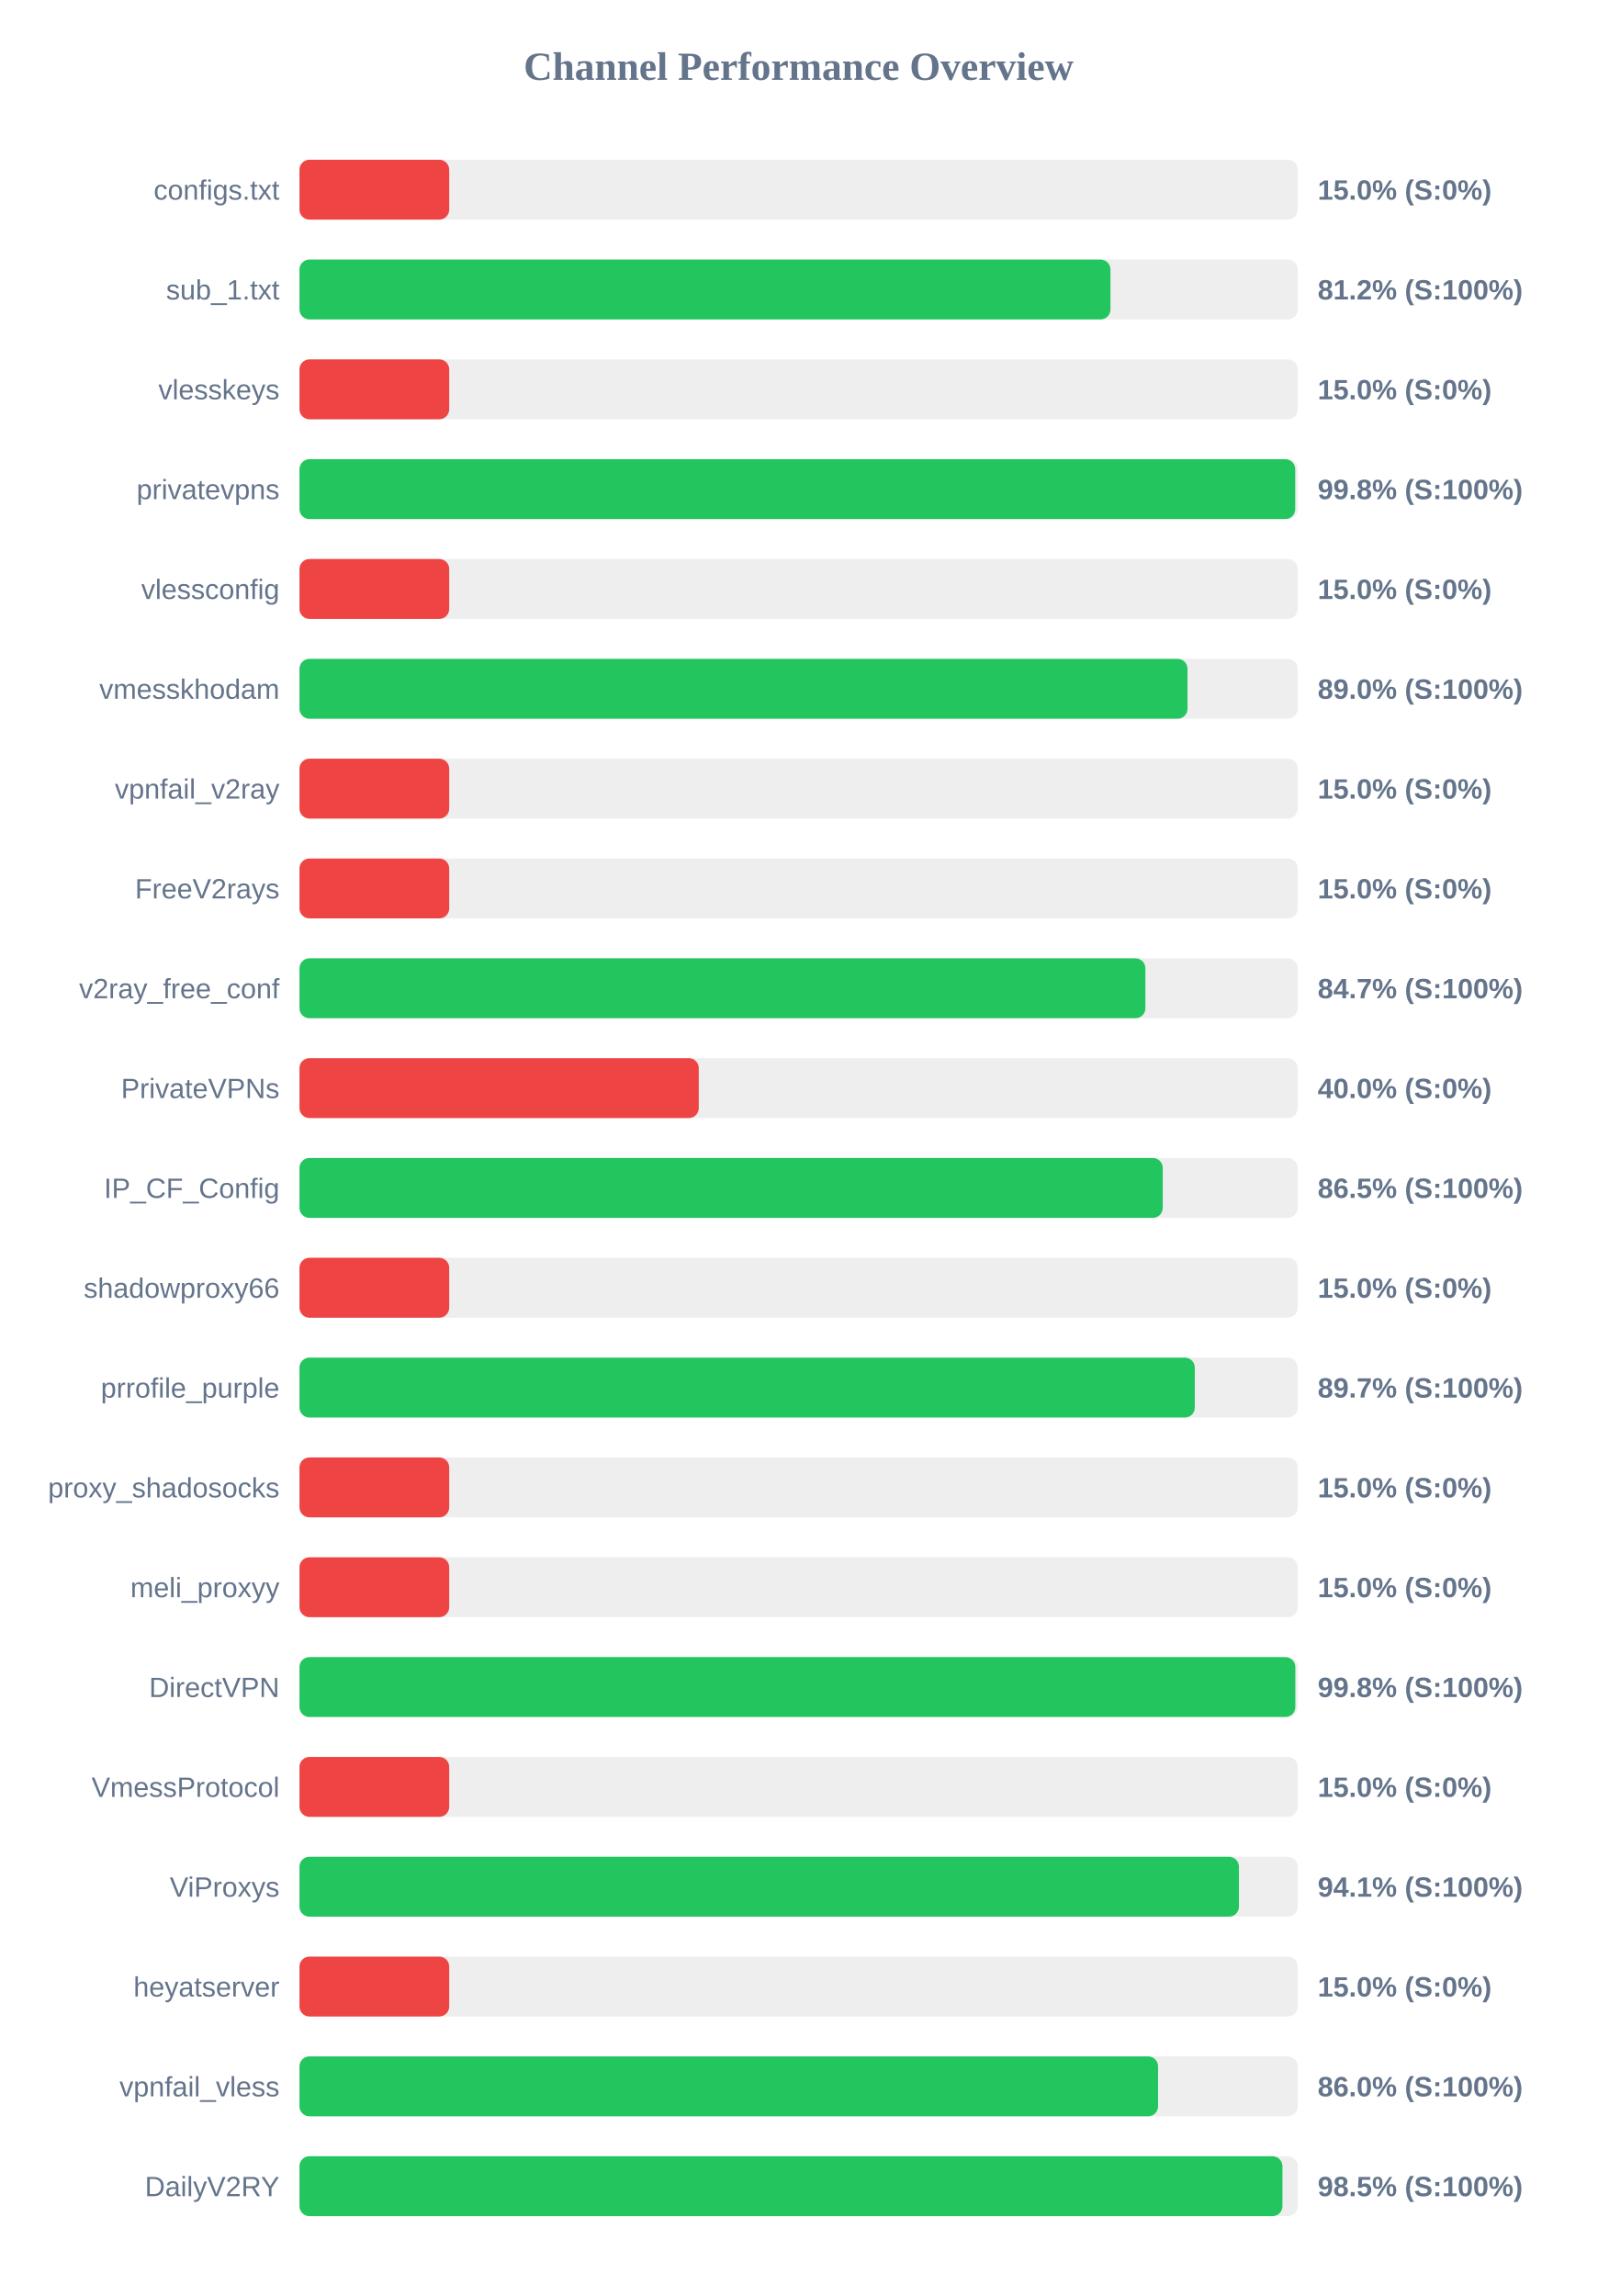
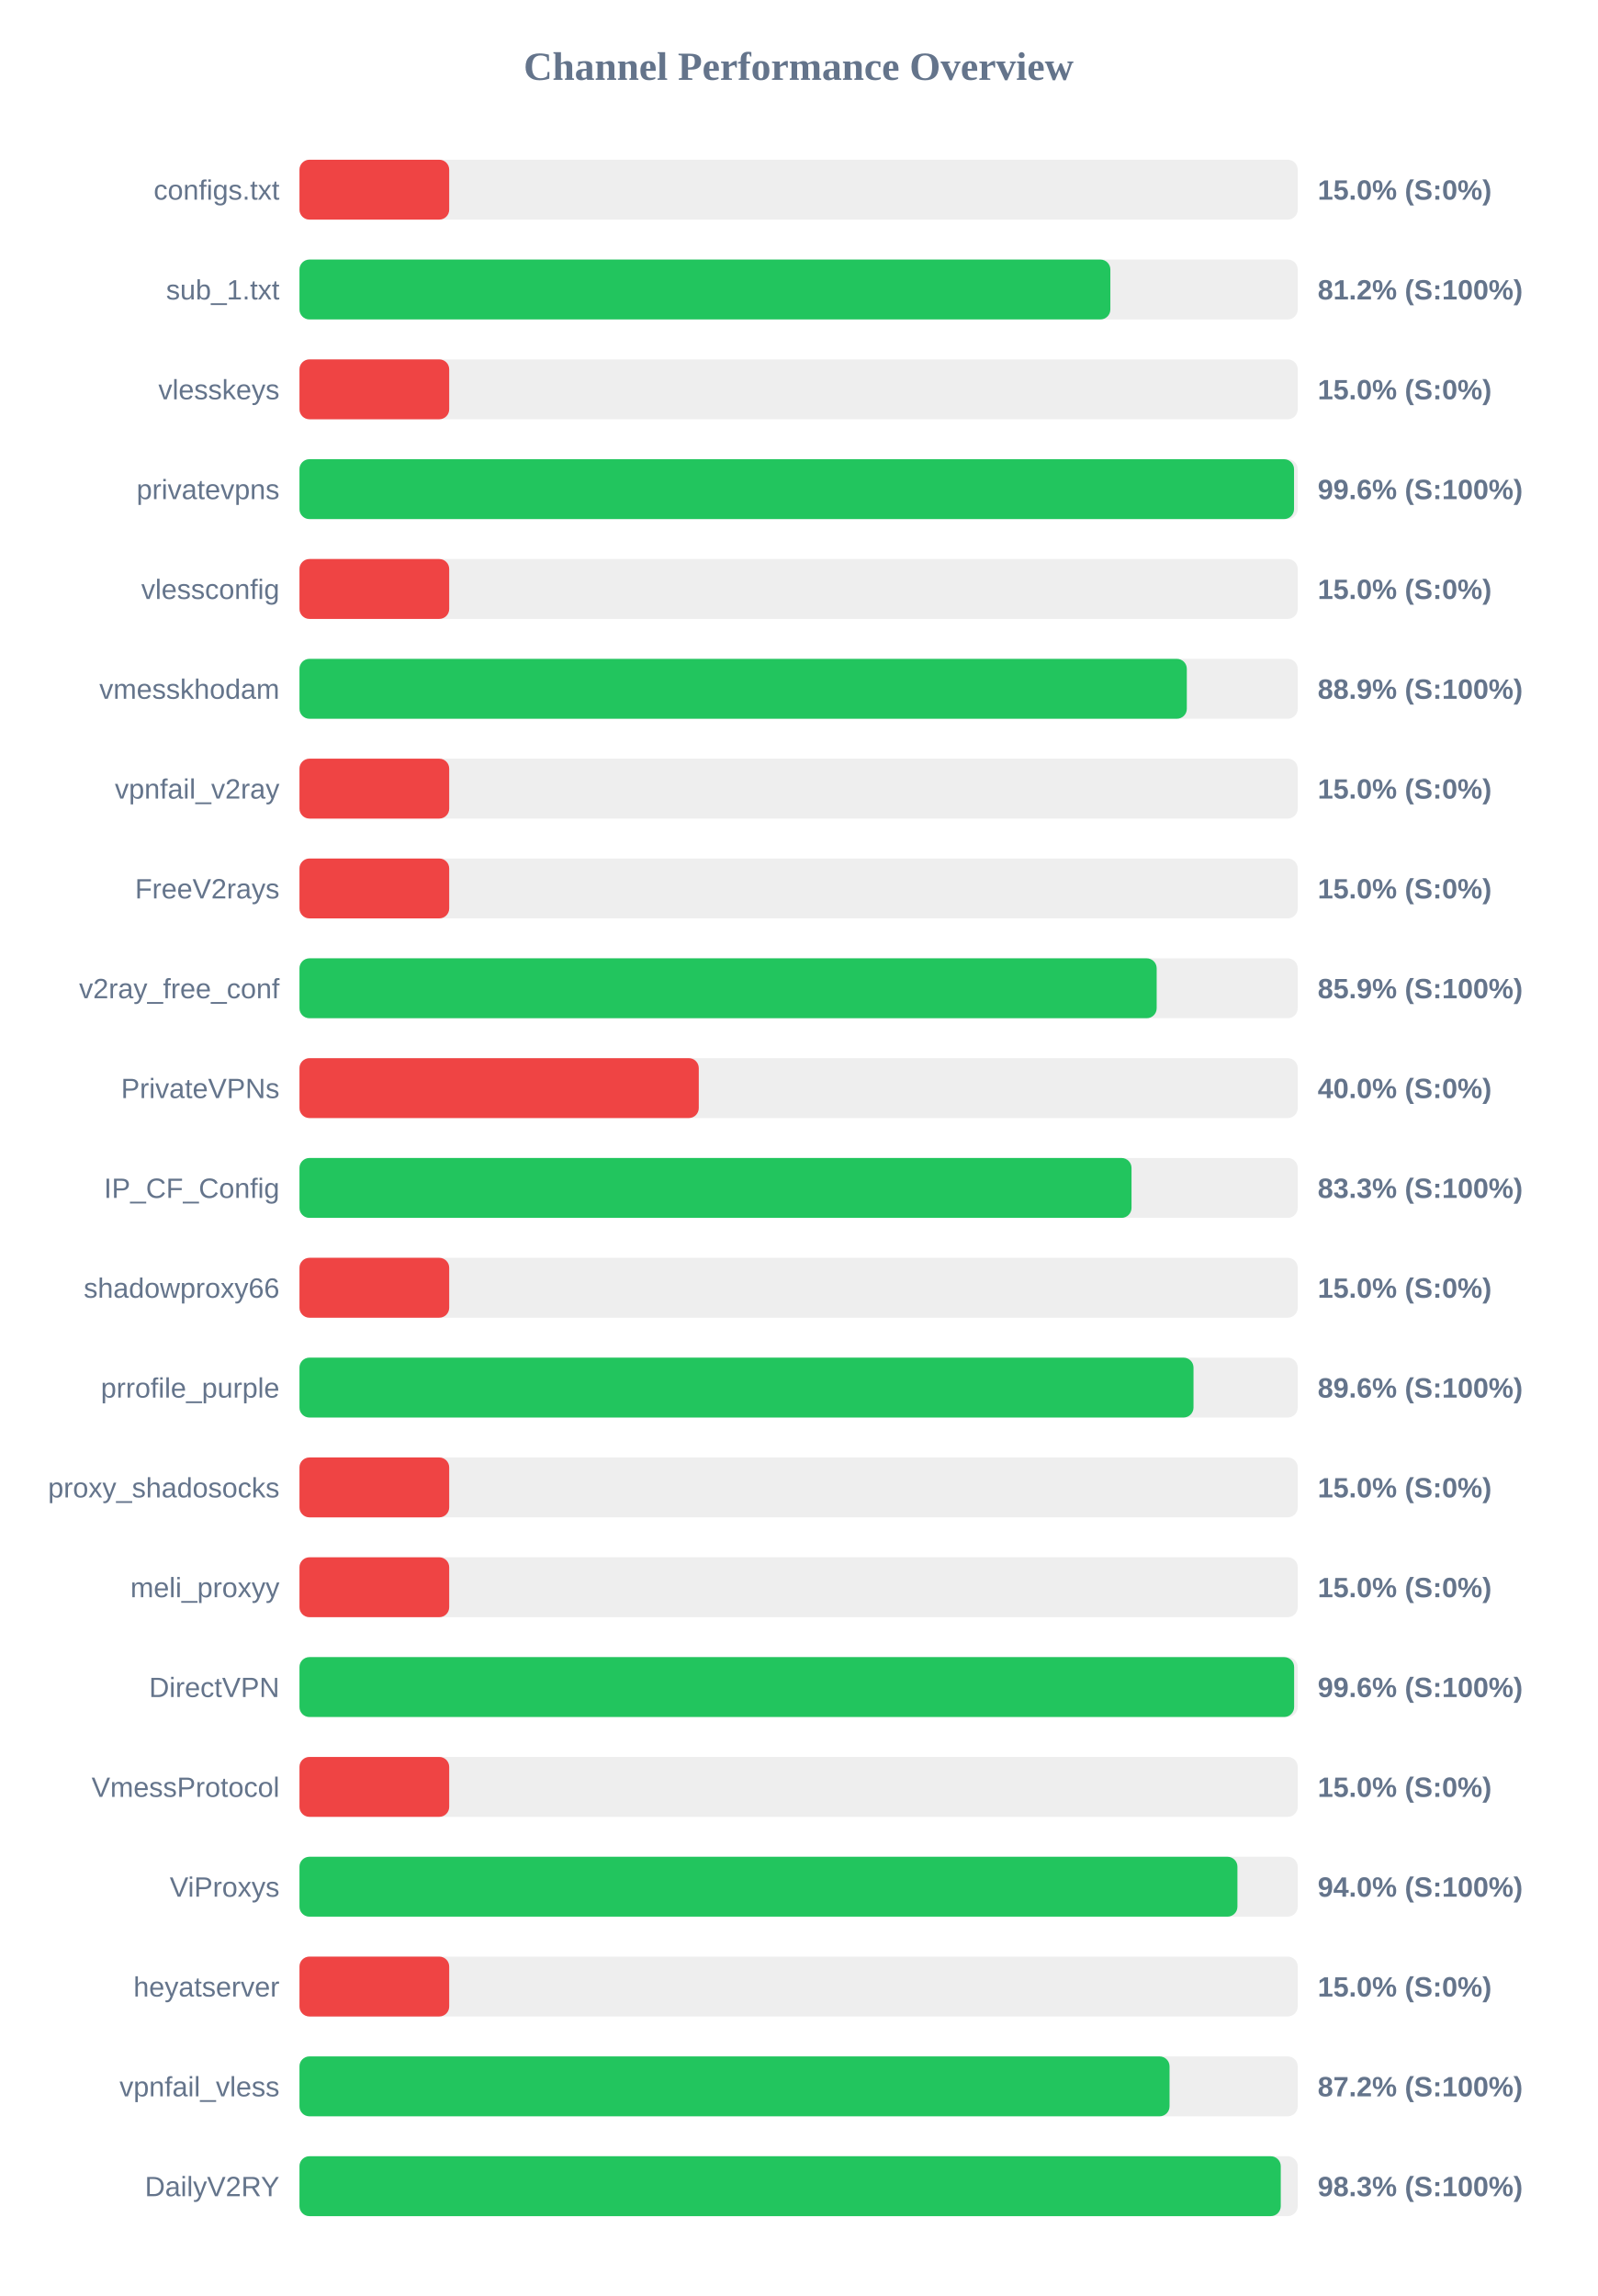
<svg xmlns="http://www.w3.org/2000/svg" width="800" height="1150" version="1.1">
  <style>
        .row { font: 14px Arial; fill: #64748b; }
        .score { font: bold 14px Arial; fill: #64748b; }
    </style>
  <text x="400" y="40" text-anchor="middle" font-size="20px" font-weight="bold" fill="#64748b">Channel Performance Overview</text>
  <rect x="150" y="80" width="500" height="30" fill="#eee" rx="5" />
  <rect x="150" y="80" width="75.0" height="30" fill="#ef4444" rx="5" />
  <text x="140" y="100" text-anchor="end" class="row">configs.txt</text>
  <text x="660" y="100" text-anchor="start" class="score">15.0% (S:0%)</text>
  <rect x="150" y="130" width="500" height="30" fill="#eee" rx="5" />
-   <rect x="150" y="130" width="406.2" height="30" fill="#22c55e" rx="5" />
+   <rect x="150" y="130" width="406.15" height="30" fill="#22c55e" rx="5" />
  <text x="140" y="150" text-anchor="end" class="row">sub_1.txt</text>
  <text x="660" y="150" text-anchor="start" class="score">81.2% (S:100%)</text>
  <rect x="150" y="180" width="500" height="30" fill="#eee" rx="5" />
  <rect x="150" y="180" width="75.0" height="30" fill="#ef4444" rx="5" />
  <text x="140" y="200" text-anchor="end" class="row">vlesskeys</text>
  <text x="660" y="200" text-anchor="start" class="score">15.0% (S:0%)</text>
  <rect x="150" y="230" width="500" height="30" fill="#eee" rx="5" />
-   <rect x="150" y="230" width="498.75" height="30" fill="#22c55e" rx="5" />
+   <rect x="150" y="230" width="498.15" height="30" fill="#22c55e" rx="5" />
  <text x="140" y="250" text-anchor="end" class="row">privatevpns</text>
-   <text x="660" y="250" text-anchor="start" class="score">99.8% (S:100%)</text>
+   <text x="660" y="250" text-anchor="start" class="score">99.6% (S:100%)</text>
  <rect x="150" y="280" width="500" height="30" fill="#eee" rx="5" />
  <rect x="150" y="280" width="75.0" height="30" fill="#ef4444" rx="5" />
  <text x="140" y="300" text-anchor="end" class="row">vlessconfig</text>
  <text x="660" y="300" text-anchor="start" class="score">15.0% (S:0%)</text>
  <rect x="150" y="330" width="500" height="30" fill="#eee" rx="5" />
-   <rect x="150" y="330" width="444.8" height="30" fill="#22c55e" rx="5" />
+   <rect x="150" y="330" width="444.45" height="30" fill="#22c55e" rx="5" />
  <text x="140" y="350" text-anchor="end" class="row">vmesskhodam</text>
-   <text x="660" y="350" text-anchor="start" class="score">89.0% (S:100%)</text>
+   <text x="660" y="350" text-anchor="start" class="score">88.9% (S:100%)</text>
  <rect x="150" y="380" width="500" height="30" fill="#eee" rx="5" />
  <rect x="150" y="380" width="75.0" height="30" fill="#ef4444" rx="5" />
  <text x="140" y="400" text-anchor="end" class="row">vpnfail_v2ray</text>
  <text x="660" y="400" text-anchor="start" class="score">15.0% (S:0%)</text>
  <rect x="150" y="430" width="500" height="30" fill="#eee" rx="5" />
  <rect x="150" y="430" width="75.0" height="30" fill="#ef4444" rx="5" />
  <text x="140" y="450" text-anchor="end" class="row">FreeV2rays</text>
  <text x="660" y="450" text-anchor="start" class="score">15.0% (S:0%)</text>
  <rect x="150" y="480" width="500" height="30" fill="#eee" rx="5" />
-   <rect x="150" y="480" width="423.7" height="30" fill="#22c55e" rx="5" />
+   <rect x="150" y="480" width="429.35" height="30" fill="#22c55e" rx="5" />
  <text x="140" y="500" text-anchor="end" class="row">v2ray_free_conf</text>
-   <text x="660" y="500" text-anchor="start" class="score">84.7% (S:100%)</text>
+   <text x="660" y="500" text-anchor="start" class="score">85.9% (S:100%)</text>
  <rect x="150" y="530" width="500" height="30" fill="#eee" rx="5" />
  <rect x="150" y="530" width="200.0" height="30" fill="#ef4444" rx="5" />
  <text x="140" y="550" text-anchor="end" class="row">PrivateVPNs</text>
  <text x="660" y="550" text-anchor="start" class="score">40.0% (S:0%)</text>
  <rect x="150" y="580" width="500" height="30" fill="#eee" rx="5" />
-   <rect x="150" y="580" width="432.4" height="30" fill="#22c55e" rx="5" />
+   <rect x="150" y="580" width="416.75" height="30" fill="#22c55e" rx="5" />
  <text x="140" y="600" text-anchor="end" class="row">IP_CF_Config</text>
-   <text x="660" y="600" text-anchor="start" class="score">86.5% (S:100%)</text>
+   <text x="660" y="600" text-anchor="start" class="score">83.3% (S:100%)</text>
  <rect x="150" y="630" width="500" height="30" fill="#eee" rx="5" />
  <rect x="150" y="630" width="75.0" height="30" fill="#ef4444" rx="5" />
  <text x="140" y="650" text-anchor="end" class="row">shadowproxy66</text>
  <text x="660" y="650" text-anchor="start" class="score">15.0% (S:0%)</text>
  <rect x="150" y="680" width="500" height="30" fill="#eee" rx="5" />
-   <rect x="150" y="680" width="448.45" height="30" fill="#22c55e" rx="5" />
+   <rect x="150" y="680" width="447.8" height="30" fill="#22c55e" rx="5" />
  <text x="140" y="700" text-anchor="end" class="row">prrofile_purple</text>
-   <text x="660" y="700" text-anchor="start" class="score">89.7% (S:100%)</text>
+   <text x="660" y="700" text-anchor="start" class="score">89.6% (S:100%)</text>
  <rect x="150" y="730" width="500" height="30" fill="#eee" rx="5" />
  <rect x="150" y="730" width="75.0" height="30" fill="#ef4444" rx="5" />
  <text x="140" y="750" text-anchor="end" class="row">proxy_shadosocks</text>
  <text x="660" y="750" text-anchor="start" class="score">15.0% (S:0%)</text>
  <rect x="150" y="780" width="500" height="30" fill="#eee" rx="5" />
  <rect x="150" y="780" width="75.0" height="30" fill="#ef4444" rx="5" />
  <text x="140" y="800" text-anchor="end" class="row">meli_proxyy</text>
  <text x="660" y="800" text-anchor="start" class="score">15.0% (S:0%)</text>
  <rect x="150" y="830" width="500" height="30" fill="#eee" rx="5" />
-   <rect x="150" y="830" width="498.8" height="30" fill="#22c55e" rx="5" />
+   <rect x="150" y="830" width="498.2" height="30" fill="#22c55e" rx="5" />
  <text x="140" y="850" text-anchor="end" class="row">DirectVPN</text>
-   <text x="660" y="850" text-anchor="start" class="score">99.8% (S:100%)</text>
+   <text x="660" y="850" text-anchor="start" class="score">99.6% (S:100%)</text>
  <rect x="150" y="880" width="500" height="30" fill="#eee" rx="5" />
  <rect x="150" y="880" width="75.0" height="30" fill="#ef4444" rx="5" />
  <text x="140" y="900" text-anchor="end" class="row">VmessProtocol</text>
  <text x="660" y="900" text-anchor="start" class="score">15.0% (S:0%)</text>
  <rect x="150" y="930" width="500" height="30" fill="#eee" rx="5" />
-   <rect x="150" y="930" width="470.55" height="30" fill="#22c55e" rx="5" />
+   <rect x="150" y="930" width="469.8" height="30" fill="#22c55e" rx="5" />
  <text x="140" y="950" text-anchor="end" class="row">ViProxys</text>
-   <text x="660" y="950" text-anchor="start" class="score">94.1% (S:100%)</text>
+   <text x="660" y="950" text-anchor="start" class="score">94.0% (S:100%)</text>
  <rect x="150" y="980" width="500" height="30" fill="#eee" rx="5" />
  <rect x="150" y="980" width="75.0" height="30" fill="#ef4444" rx="5" />
  <text x="140" y="1000" text-anchor="end" class="row">heyatserver</text>
  <text x="660" y="1000" text-anchor="start" class="score">15.0% (S:0%)</text>
  <rect x="150" y="1030" width="500" height="30" fill="#eee" rx="5" />
-   <rect x="150" y="1030" width="430.05" height="30" fill="#22c55e" rx="5" />
+   <rect x="150" y="1030" width="435.8" height="30" fill="#22c55e" rx="5" />
  <text x="140" y="1050" text-anchor="end" class="row">vpnfail_vless</text>
-   <text x="660" y="1050" text-anchor="start" class="score">86.0% (S:100%)</text>
+   <text x="660" y="1050" text-anchor="start" class="score">87.2% (S:100%)</text>
  <rect x="150" y="1080" width="500" height="30" fill="#eee" rx="5" />
-   <rect x="150" y="1080" width="492.35" height="30" fill="#22c55e" rx="5" />
+   <rect x="150" y="1080" width="491.5" height="30" fill="#22c55e" rx="5" />
  <text x="140" y="1100" text-anchor="end" class="row">DailyV2RY</text>
-   <text x="660" y="1100" text-anchor="start" class="score">98.5% (S:100%)</text>
+   <text x="660" y="1100" text-anchor="start" class="score">98.3% (S:100%)</text>
</svg>
